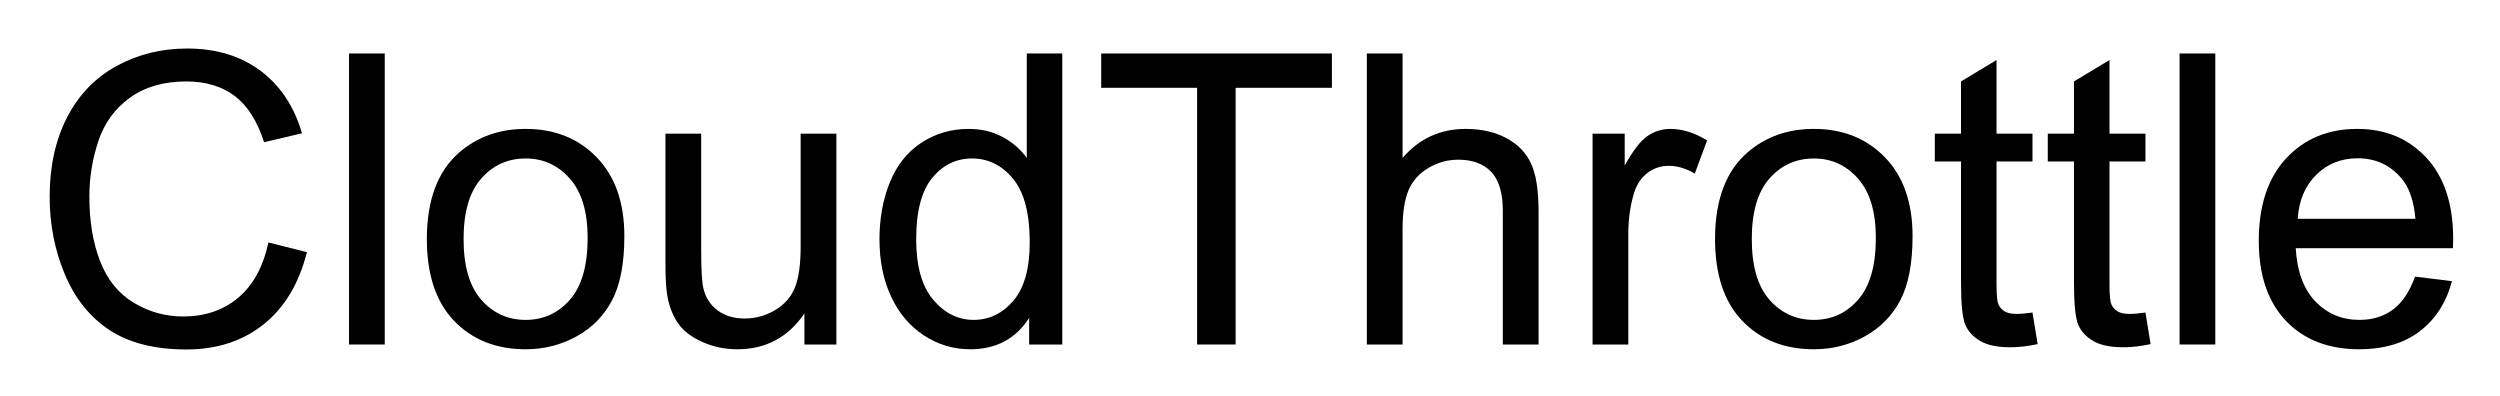
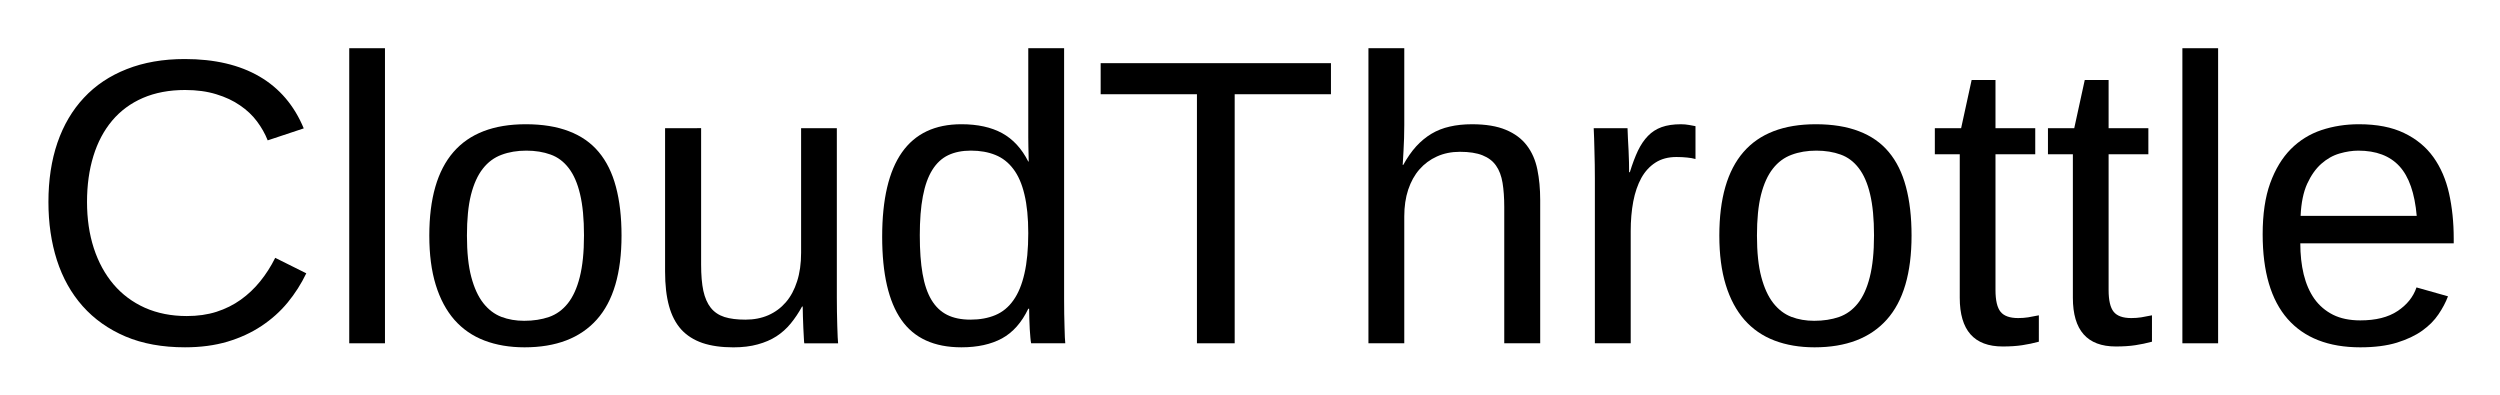
- <svg xmlns="http://www.w3.org/2000/svg" xmlns:xlink="http://www.w3.org/1999/xlink" role="img" viewBox="-4.34 -0.84 368.94 58.44">
+ <svg xmlns="http://www.w3.org/2000/svg" xmlns:xlink="http://www.w3.org/1999/xlink" role="img" viewBox="-4.09 -0.59 368.42 58.17">
  <defs>
-     <path d="M35.273-15.059l5.684 1.434c-1.191 4.668-3.336 8.23-6.43 10.68C31.43-.492 27.648.734 23.172.734c-4.629 0-8.391-.945-11.293-2.828-2.898-1.887-5.105-4.617-6.621-8.188-1.512-3.574-2.27-7.414-2.27-11.516 0-4.473.855-8.375 2.562-11.703 1.711-3.332 4.141-5.859 7.297-7.59C16-42.816 19.473-43.68 23.262-43.68c4.297 0 7.91 1.094 10.84 3.281 2.93 2.188 4.969 5.262 6.125 9.227l-5.598 1.32c-.996-3.125-2.441-5.402-4.336-6.828-1.895-1.426-4.277-2.141-7.148-2.141-3.301 0-6.059.793-8.277 2.375-2.215 1.582-3.773 3.707-4.672 6.371-.898 2.668-1.348 5.418-1.348 8.246 0 3.652.531 6.844 1.598 9.566 1.062 2.727 2.719 4.762 4.965 6.109 2.246 1.348 4.676 2.02 7.293 2.02 3.184 0 5.883-.914 8.086-2.75 2.207-1.836 3.703-4.562 4.484-8.176zm0 0" id="a" />
-     <path d="M3.836 0v-42.949h5.273V0zm0 0" id="b" />
-     <path d="M1.992-15.555c0-5.762 1.602-10.031 4.805-12.805 2.676-2.305 5.938-3.457 9.785-3.457 4.277 0 7.773 1.402 10.488 4.203 2.715 2.805 4.07 6.676 4.07 11.617 0 4.004-.598 7.152-1.801 9.449-1.199 2.293-2.949 4.078-5.242 5.344C21.801.066 19.297.703 16.582.703c-4.355 0-7.875-1.398-10.562-4.188-2.684-2.793-4.027-6.82-4.027-12.07zm5.422 0c0 3.984.867 6.965 2.605 8.949 1.738 1.98 3.926 2.973 6.562 2.973 2.617 0 4.793-.996 6.535-2.988 1.738-1.992 2.605-5.027 2.605-9.113 0-3.848-.875-6.762-2.621-8.742-1.75-1.984-3.922-2.977-6.52-2.977-2.637 0-4.824.988-6.562 2.961-1.738 1.973-2.605 4.953-2.605 8.938zm0 0" id="c" />
-     <path d="M24.344 0v-4.57C21.922-1.055 18.633.703 14.473.703c-1.836 0-3.551-.352-5.141-1.055C7.738-1.055 6.559-1.938 5.785-3.004c-.77-1.062-1.312-2.367-1.625-3.91-.215-1.035-.324-2.676-.324-4.922v-19.277h5.273v17.254c0 2.754.109 4.609.324 5.57.332 1.387 1.035 2.473 2.109 3.266 1.074.789 2.402 1.188 3.984 1.188s3.066-.406 4.453-1.219c1.387-.809 2.367-1.914 2.945-3.309.574-1.398.863-3.426.863-6.082v-16.668h5.273V0zm0 0" id="d" />
-     <path d="M24.141 0v-3.926c-1.973 3.086-4.875 4.629-8.703 4.629-2.48 0-4.758-.684-6.84-2.051C6.52-2.715 4.906-4.625 3.766-7.074c-1.145-2.453-1.715-5.27-1.715-8.453 0-3.105.52-5.922 1.551-8.453 1.035-2.527 2.59-4.465 4.66-5.816 2.07-1.348 4.387-2.02 6.941-2.02 1.875 0 3.547.395 5.012 1.188 1.465.789 2.656 1.82 3.574 3.09v-15.41h5.242V0zM7.469-15.527c0 3.984.844 6.965 2.523 8.934 1.68 1.973 3.66 2.961 5.945 2.961 2.305 0 4.262-.941 5.875-2.828 1.609-1.883 2.414-4.758 2.414-8.625 0-4.258-.82-7.383-2.461-9.375-1.641-1.992-3.66-2.992-6.062-2.992-2.344 0-4.301.961-5.875 2.875-1.57 1.914-2.359 4.93-2.359 9.051zm0 0" id="e" />
-     <path d="M15.555 0v-37.883H1.406v-5.066h34.043v5.066H21.242V0zm0 0" id="f" />
-     <path d="M3.953 0v-42.949h5.273v15.41c2.461-2.852 5.57-4.277 9.32-4.277 2.305 0 4.305.453 6.004 1.363 1.699.906 2.914 2.164 3.648 3.766.73 1.602 1.098 3.922 1.098 6.969V0h-5.273v-19.719c0-2.637-.57-4.555-1.715-5.754-1.141-1.203-2.758-1.801-4.848-1.801-1.562 0-3.031.402-4.41 1.215-1.375.809-2.355 1.91-2.941 3.293-.586 1.387-.883 3.305-.883 5.742V0zm0 0" id="g" />
-     <path d="M3.898 0v-31.113h4.742v4.715c1.211-2.207 2.332-3.66 3.355-4.363 1.027-.703 2.152-1.055 3.387-1.055 1.777 0 3.582.566 5.418 1.699l-1.816 4.891c-1.289-.762-2.578-1.141-3.867-1.141-1.152 0-2.188.348-3.105 1.039-.918.695-1.574 1.656-1.965 2.887-.586 1.875-.875 3.926-.875 6.152V0zm0 0" id="h" />
-     <path d="M15.469-4.719l.762 4.66c-1.484.312-2.812.469-3.984.469-1.914 0-3.398-.301-4.453-.91-1.055-.605-1.797-1.398-2.227-2.387-.43-.984-.645-3.059-.645-6.223v-17.902H1.055v-4.102h3.867v-7.707l5.242-3.164v10.871h5.305v4.102h-5.305v18.191c0 1.504.094 2.473.281 2.902.184.43.488.77.906 1.027.422.254 1.023.379 1.805.379.586 0 1.355-.066 2.312-.207zm0 0" id="i" />
-     <path d="M25.254-10.02l5.449.676c-.859 3.184-2.453 5.652-4.773 7.41C23.605-.176 20.633.703 17.023.703 12.473.703 8.863-.699 6.195-3.5c-2.664-2.805-4-6.734-4-11.793 0-5.234 1.352-9.297 4.047-12.188 2.695-2.891 6.188-4.336 10.484-4.336 4.16 0 7.562 1.418 10.195 4.246C29.559-24.738 30.879-20.75 30.879-15.617c0 .312-.012.781-.027 1.406H7.648c.195 3.418 1.16 6.039 2.898 7.852 1.738 1.816 3.906 2.727 6.504 2.727 1.934 0 3.582-.508 4.949-1.523 1.367-1.016 2.453-2.637 3.254-4.863zM7.938-18.547h17.375c-.234-2.617-.898-4.578-1.992-5.887-1.68-2.031-3.859-3.047-6.531-3.047-2.422 0-4.461.809-6.109 2.434-1.652 1.621-2.562 3.789-2.742 6.5zm0 0" id="j" />
+     <symbol overflow="visible">
+       <path d="M2 0v-39.984h15.938V0zm1.984-2H15.938v-36H3.984zm0 0" />
+     </symbol>
+     <symbol id="a" overflow="visible">
+       <path d="M23.203-37.328c-2.344 0-4.422.391-6.234 1.172-1.805.781-3.312 1.898-4.531 3.344-1.219 1.449-2.141 3.188-2.766 5.219s-.938 4.289-.938 6.766c0 2.48.332 4.75 1 6.812.676 2.062 1.645 3.84 2.906 5.328 1.258 1.48 2.801 2.633 4.625 3.453 1.832.812 3.891 1.219 6.172 1.219 1.602 0 3.062-.207 4.375-.625 1.32-.426 2.516-1.02 3.578-1.781C32.453-7.18 33.406-8.082 34.25-9.125c.844-1.039 1.582-2.195 2.219-3.469l4.578 2.281c-.742 1.543-1.656 2.98-2.75 4.312-1.094 1.324-2.383 2.477-3.859 3.453-1.469.98-3.141 1.75-5.016 2.312-1.867.551-3.949.828-6.25.828-3.336 0-6.258-.531-8.766-1.594-2.512-1.07-4.617-2.562-6.312-4.469C6.406-7.375 5.141-9.633 4.297-12.25c-.836-2.613-1.25-5.473-1.25-8.578 0-3.227.441-6.141 1.328-8.734.895-2.594 2.195-4.801 3.906-6.625 1.707-1.832 3.812-3.238 6.312-4.219 2.5-.988 5.348-1.484 8.547-1.484 4.395 0 8.066.859 11.016 2.578 2.945 1.719 5.117 4.266 6.516 7.641l-5.312 1.766c-.387-.977-.914-1.91-1.578-2.797-.668-.895-1.5-1.68-2.5-2.359-.992-.688-2.156-1.234-3.5-1.641-1.336-.414-2.859-.625-4.578-.625zm0 0" />
+     </symbol>
+     <symbol id="b" overflow="visible">
+       <path d="M4.047 0v-43.484H9.312V0zm0 0" />
+     </symbol>
+     <symbol id="c" overflow="visible">
+       <path d="M30.844-15.875c0 5.543-1.219 9.672-3.656 12.391S21.203.594 16.547.594c-2.199 0-4.168-.336-5.906-1-1.742-.664-3.215-1.68-4.422-3.047-1.199-1.375-2.117-3.086-2.75-5.141-.637-2.062-.953-4.488-.953-7.281 0-10.938 4.738-16.406 14.219-16.406 2.457 0 4.578.344 6.359 1.031 1.789.68 3.254 1.699 4.391 3.062 1.145 1.367 1.988 3.074 2.531 5.125.551 2.055.828 4.449.828 7.188zm-5.531 0c0-2.469-.195-4.5-.578-6.094-.375-1.602-.934-2.883-1.672-3.844-.73-.957-1.621-1.625-2.672-2-1.055-.383-2.246-.578-3.578-.578-1.344 0-2.559.203-3.641.609-1.086.398-2.008 1.078-2.766 2.047-.762.969-1.344 2.258-1.75 3.859-.398 1.594-.594 3.594-.594 6 0 2.461.211 4.496.641 6.109.426 1.605 1.016 2.887 1.766 3.844.758.961 1.648 1.637 2.672 2.031 1.02.387 2.141.578 3.359.578 1.344 0 2.562-.188 3.656-.562 1.094-.383 2.02-1.055 2.781-2.016.758-.957 1.344-2.242 1.75-3.859.414-1.625.625-3.664.625-6.125zm0 0" />
+     </symbol>
+     <symbol id="d" overflow="visible">
+       <path d="M9.203-31.703v20.094c0 1.555.109 2.844.328 3.875.227 1.031.594 1.867 1.094 2.5.508.637 1.18 1.09 2.016 1.359.832.262 1.863.391 3.094.391 1.25 0 2.375-.219 3.375-.656 1.008-.445 1.867-1.082 2.578-1.906.719-.832 1.27-1.859 1.656-3.078.395-1.219.594-2.617.594-4.203v-18.375h5.266v24.938c0 .668.004 1.367.016 2.094.008.73.023 1.422.047 2.078.02.656.039 1.219.062 1.688.02.469.039.773.062.906h-4.984c-.023-.094-.043-.352-.062-.781-.023-.438-.047-.93-.078-1.484-.023-.562-.043-1.129-.062-1.703-.023-.57-.031-1.055-.031-1.453h-.094c-.5.918-1.059 1.75-1.672 2.5-.605.742-1.309 1.371-2.109 1.891-.793.512-1.711.906-2.75 1.188-1.031.289-2.23.438-3.594.438-1.762 0-3.277-.215-4.547-.641-1.273-.438-2.32-1.102-3.141-2-.812-.906-1.414-2.062-1.797-3.469-.387-1.406-.578-3.094-.578-5.062v-21.125zm0 0" />
+     </symbol>
+     <symbol id="e" overflow="visible">
+       <path d="M24.047-5.094c-.969 2.031-2.262 3.492-3.875 4.375-1.617.875-3.609 1.312-5.984 1.312-4.012 0-6.961-1.348-8.844-4.047-1.887-2.695-2.828-6.781-2.828-12.25 0-11.051 3.891-16.578 11.672-16.578 2.395 0 4.395.438 6 1.312 1.602.875 2.891 2.273 3.859 4.188h.062c0-.195-.008-.504-.016-.922-.012-.414-.023-.852-.031-1.312-.012-.457-.016-.891-.016-1.297v-13.172h5.281v36.953c0 .762.004 1.496.016 2.203.008.699.023 1.34.047 1.922.02.586.035 1.09.047 1.516.02.418.039.715.062.891h-5.031c-.043-.195-.078-.473-.109-.828-.031-.363-.062-.781-.094-1.25-.023-.469-.043-.961-.062-1.484-.023-.52-.031-1.031-.031-1.531zM8.062-15.875c0 2.188.133 4.062.406 5.625.27 1.562.707 2.852 1.312 3.859.602 1 1.375 1.734 2.312 2.203.938.469 2.082.703 3.438.703 1.383 0 2.609-.223 3.672-.672 1.062-.445 1.945-1.176 2.656-2.188.719-1.008 1.258-2.32 1.625-3.938.375-1.625.562-3.609.562-5.953 0-2.238-.188-4.133-.562-5.688-.367-1.562-.914-2.816-1.641-3.766-.719-.957-1.602-1.645-2.641-2.062-1.043-.426-2.246-.641-3.609-.641-1.293 0-2.406.227-3.344.672-.938.449-1.719 1.172-2.344 2.172-.625 1-1.09 2.297-1.391 3.891-.305 1.586-.453 3.512-.453 5.781zm0 0" />
+     </symbol>
+     <symbol id="f" overflow="visible">
+       <path d="M21.094-36.703V0h-5.562v-36.703H1.344v-4.578h33.938v4.578zm0 0" />
+     </symbol>
+     <symbol id="g" overflow="visible">
+       <path d="M9.281-26.281c.594-1.07 1.227-1.984 1.906-2.734.688-.75 1.438-1.367 2.25-1.859.82-.488 1.723-.844 2.703-1.062.977-.227 2.07-.344 3.281-.344 2.031 0 3.695.277 5 .828 1.301.543 2.328 1.309 3.078 2.297.75.98 1.266 2.156 1.547 3.531.281 1.367.422 2.867.422 4.5V0h-5.297v-20.094c0-1.352-.086-2.535-.25-3.547-.168-1.02-.484-1.863-.953-2.531-.469-.676-1.137-1.188-2-1.531-.855-.344-1.965-.516-3.328-.516-1.25 0-2.383.23-3.391.688-1 .449-1.859 1.086-2.578 1.906-.711.812-1.262 1.809-1.656 2.984-.387 1.168-.578 2.484-.578 3.953V0H4.156v-43.484H9.438v11.312c0 .648-.012 1.293-.031 1.938-.023.648-.047 1.246-.078 1.797-.031.543-.059 1.008-.078 1.391-.012.375-.027.633-.047.766zm0 0" />
+     </symbol>
+     <symbol id="h" overflow="visible">
+       <path d="M4.156 0v-24.312c0-.664-.008-1.344-.016-2.031-.012-.695-.027-1.367-.047-2.016-.012-.645-.027-1.25-.047-1.812-.023-.57-.043-1.082-.062-1.531h4.984c.02.449.039.965.062 1.547.031.574.062 1.164.094 1.766.031.605.051 1.188.062 1.75.008.555.016 1.027.016 1.422h.109c.375-1.219.77-2.27 1.188-3.156.426-.883.922-1.613 1.484-2.188.562-.582 1.234-1.016 2.016-1.297.781-.281 1.727-.422 2.844-.422.426 0 .832.039 1.219.109.395.062.703.121.922.172v4.844c-.355-.102-.766-.176-1.234-.219-.469-.051-.996-.078-1.578-.078-1.211 0-2.242.277-3.094.828-.844.543-1.539 1.297-2.078 2.266-.531.969-.93 2.125-1.188 3.469-.25 1.336-.375 2.789-.375 4.359V0zm0 0" />
+     </symbol>
+     <symbol id="i" overflow="visible">
+       <path d="M16.234-.234c-.805.219-1.621.391-2.453.516-.824.125-1.781.188-2.875.188-4.219 0-6.328-2.391-6.328-7.172v-21.156H.906v-3.844h3.875l1.547-7.094h3.516v7.094h5.859v3.844H9.844v20c0 1.531.25 2.605.75 3.219.5.617 1.363.922 2.594.922.508 0 1-.035 1.469-.109a51.988 51.988 0 0 0 1.578-.297zm0 0" />
+     </symbol>
+     <symbol id="j" overflow="visible">
+       <path d="M8.094-14.734c0 1.656.164 3.184.5 4.578.344 1.398.867 2.602 1.578 3.609.719 1 1.633 1.781 2.75 2.344 1.113.555 2.453.828 4.016.828 2.281 0 4.109-.457 5.484-1.375 1.383-.914 2.316-2.078 2.797-3.484l4.641 1.312c-.336.887-.805 1.773-1.406 2.656-.594.887-1.391 1.688-2.391 2.406-.992.711-2.234 1.297-3.734 1.766-1.492.457-3.289.688-5.391.688-4.688 0-8.262-1.395-10.719-4.188-2.449-2.801-3.672-6.957-3.672-12.469 0-2.969.367-5.477 1.109-7.531.75-2.062 1.766-3.738 3.047-5.031 1.289-1.289 2.797-2.223 4.516-2.797 1.719-.57 3.555-.859 5.516-.859 2.656 0 4.875.434 6.656 1.297 1.789.855 3.227 2.039 4.312 3.547 1.082 1.512 1.852 3.293 2.312 5.344.457 2.055.688 4.273.688 6.656v.703zM25.25-18.781c-.293-3.344-1.141-5.781-2.547-7.312-1.406-1.531-3.43-2.297-6.062-2.297-.875 0-1.797.141-2.766.422-.969.281-1.867.789-2.688 1.516-.812.719-1.508 1.699-2.078 2.938-.562 1.242-.887 2.82-.969 4.734zm0 0" />
+     </symbol>
  </defs>
  <use y="50" xlink:href="#a" />
  <use x="43.33" y="50" xlink:href="#b" />
  <use x="56.66" y="50" xlink:href="#c" />
  <use x="90.029" y="50" xlink:href="#d" />
  <use x="123.398" y="50" xlink:href="#e" />
  <use x="156.768" y="50" xlink:href="#f" />
  <use x="193.418" y="50" xlink:href="#g" />
  <use x="226.787" y="50" xlink:href="#h" />
  <use x="246.768" y="50" xlink:href="#c" />
  <use x="280.137" y="50" xlink:href="#i" />
  <use x="296.807" y="50" xlink:href="#i" />
  <use x="313.477" y="50" xlink:href="#b" />
  <use x="326.807" y="50" xlink:href="#j" />
</svg>
